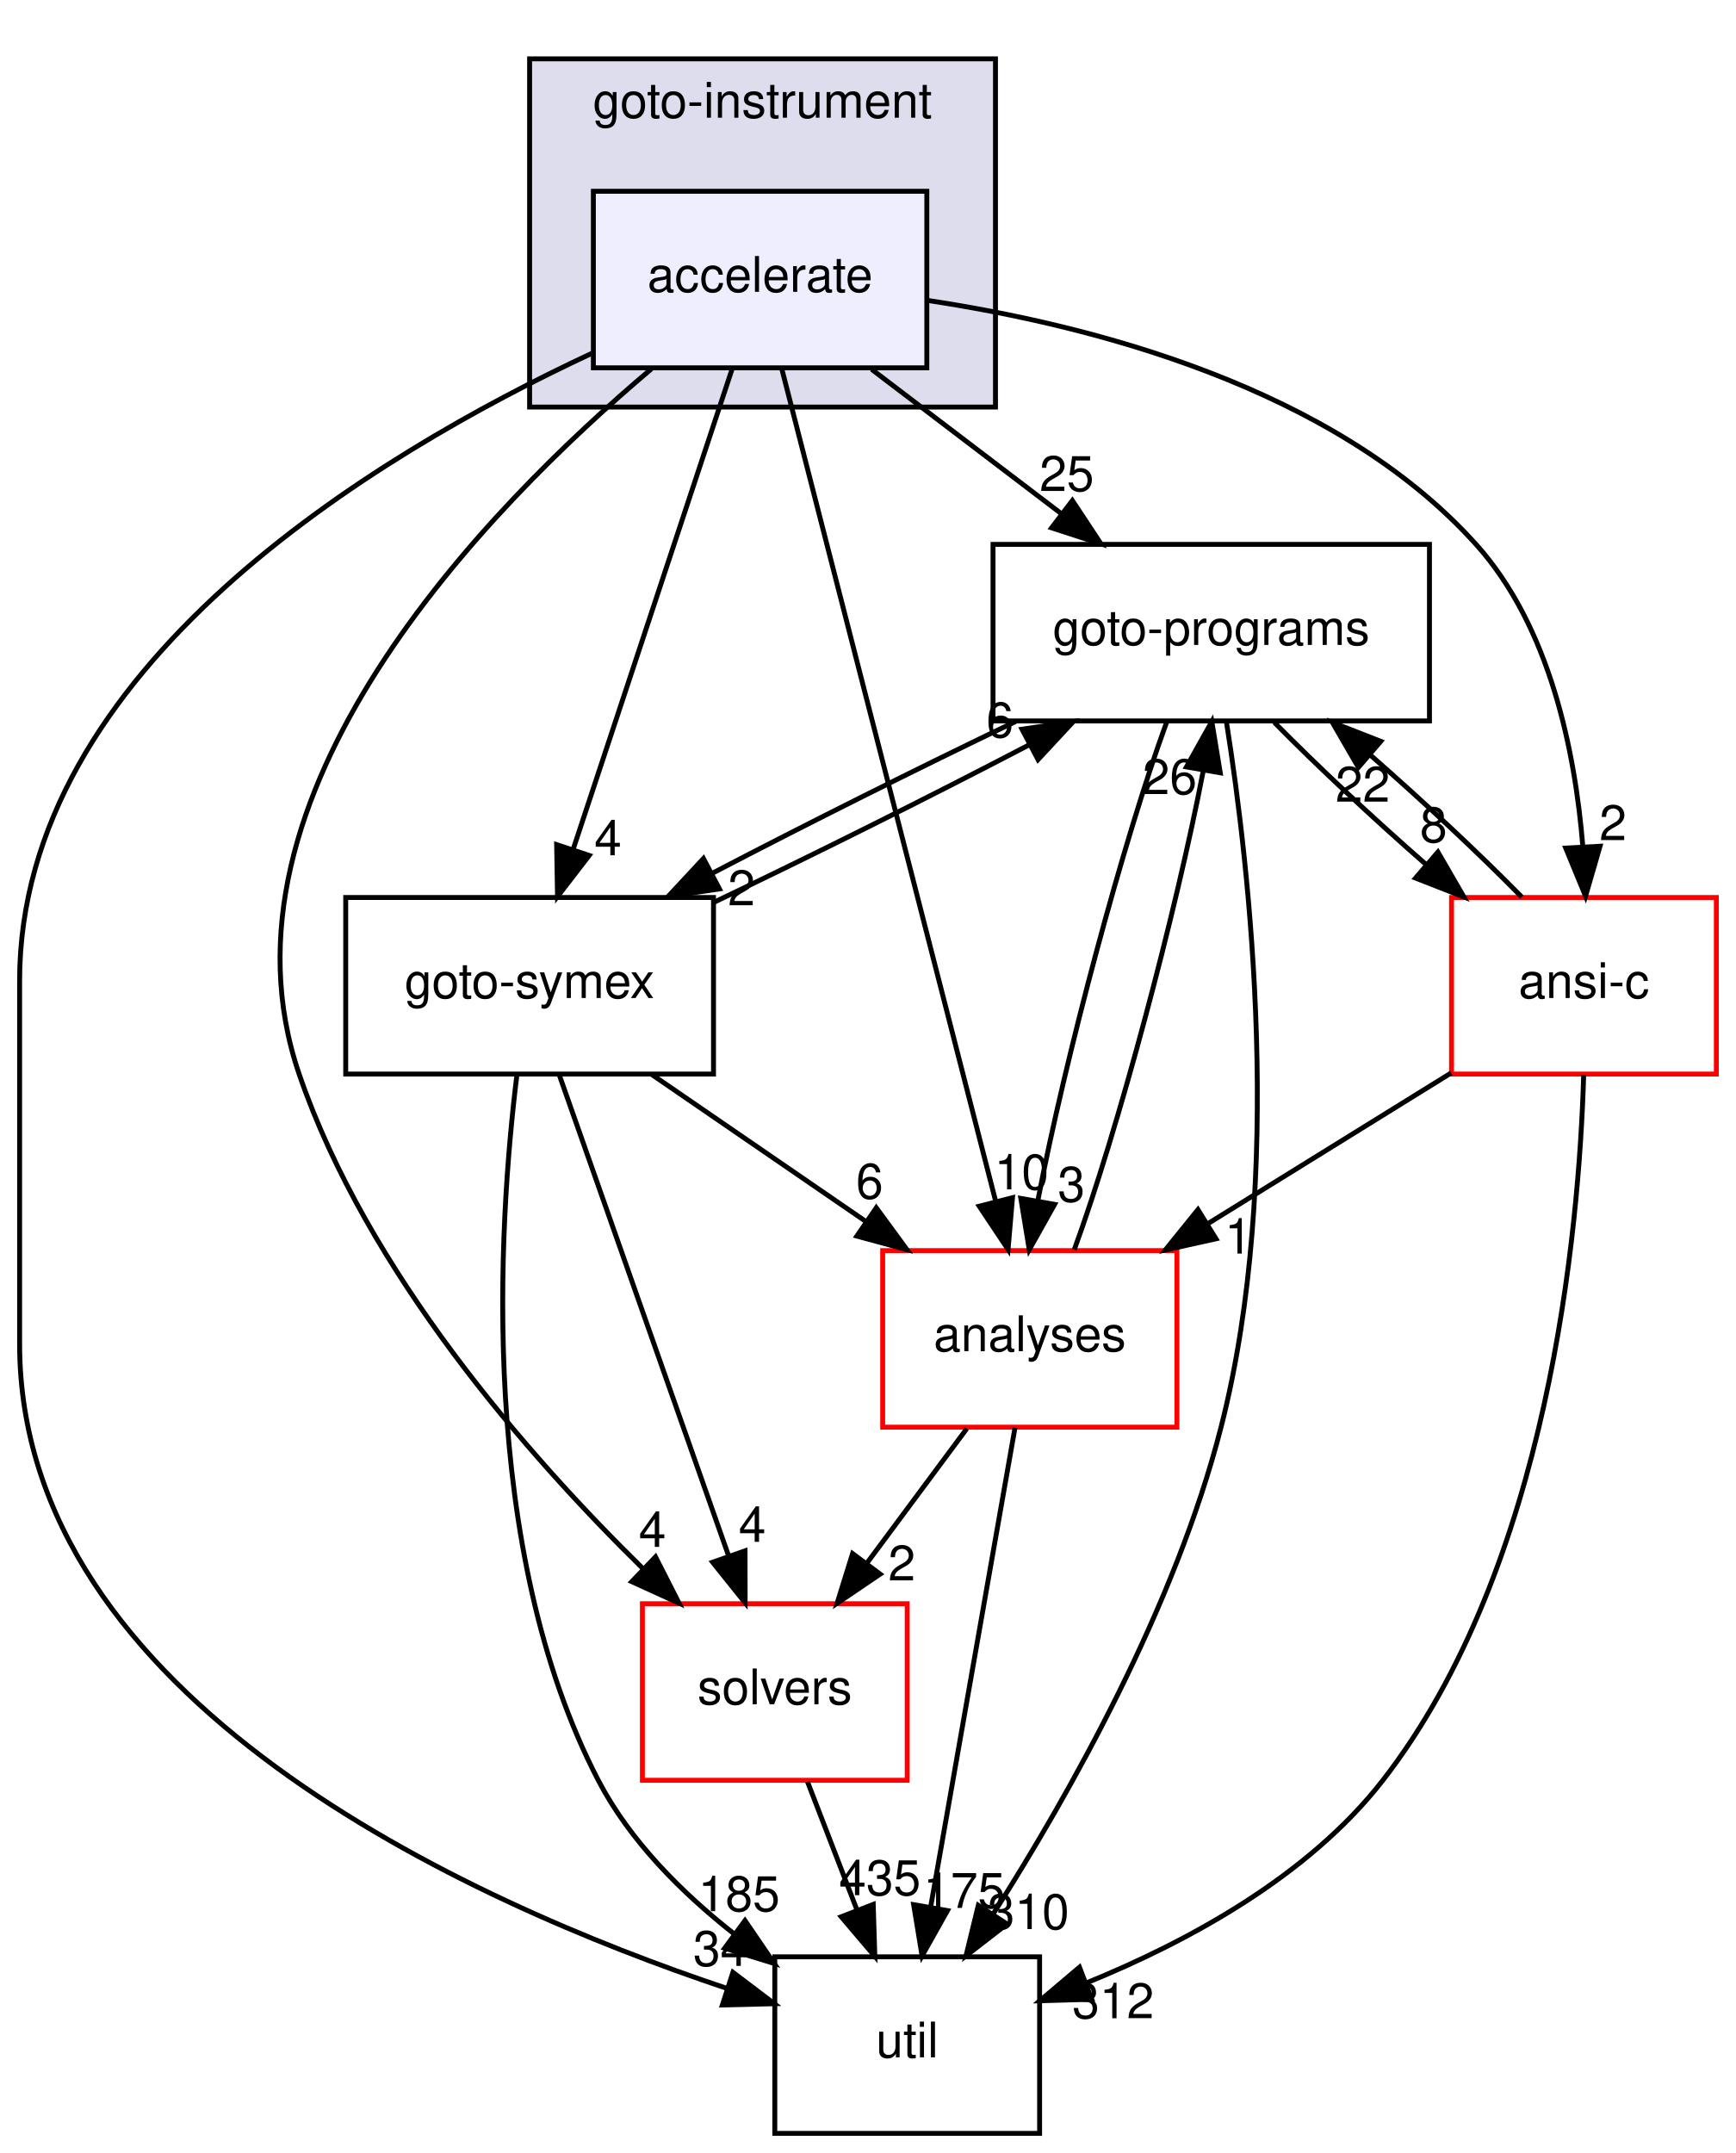
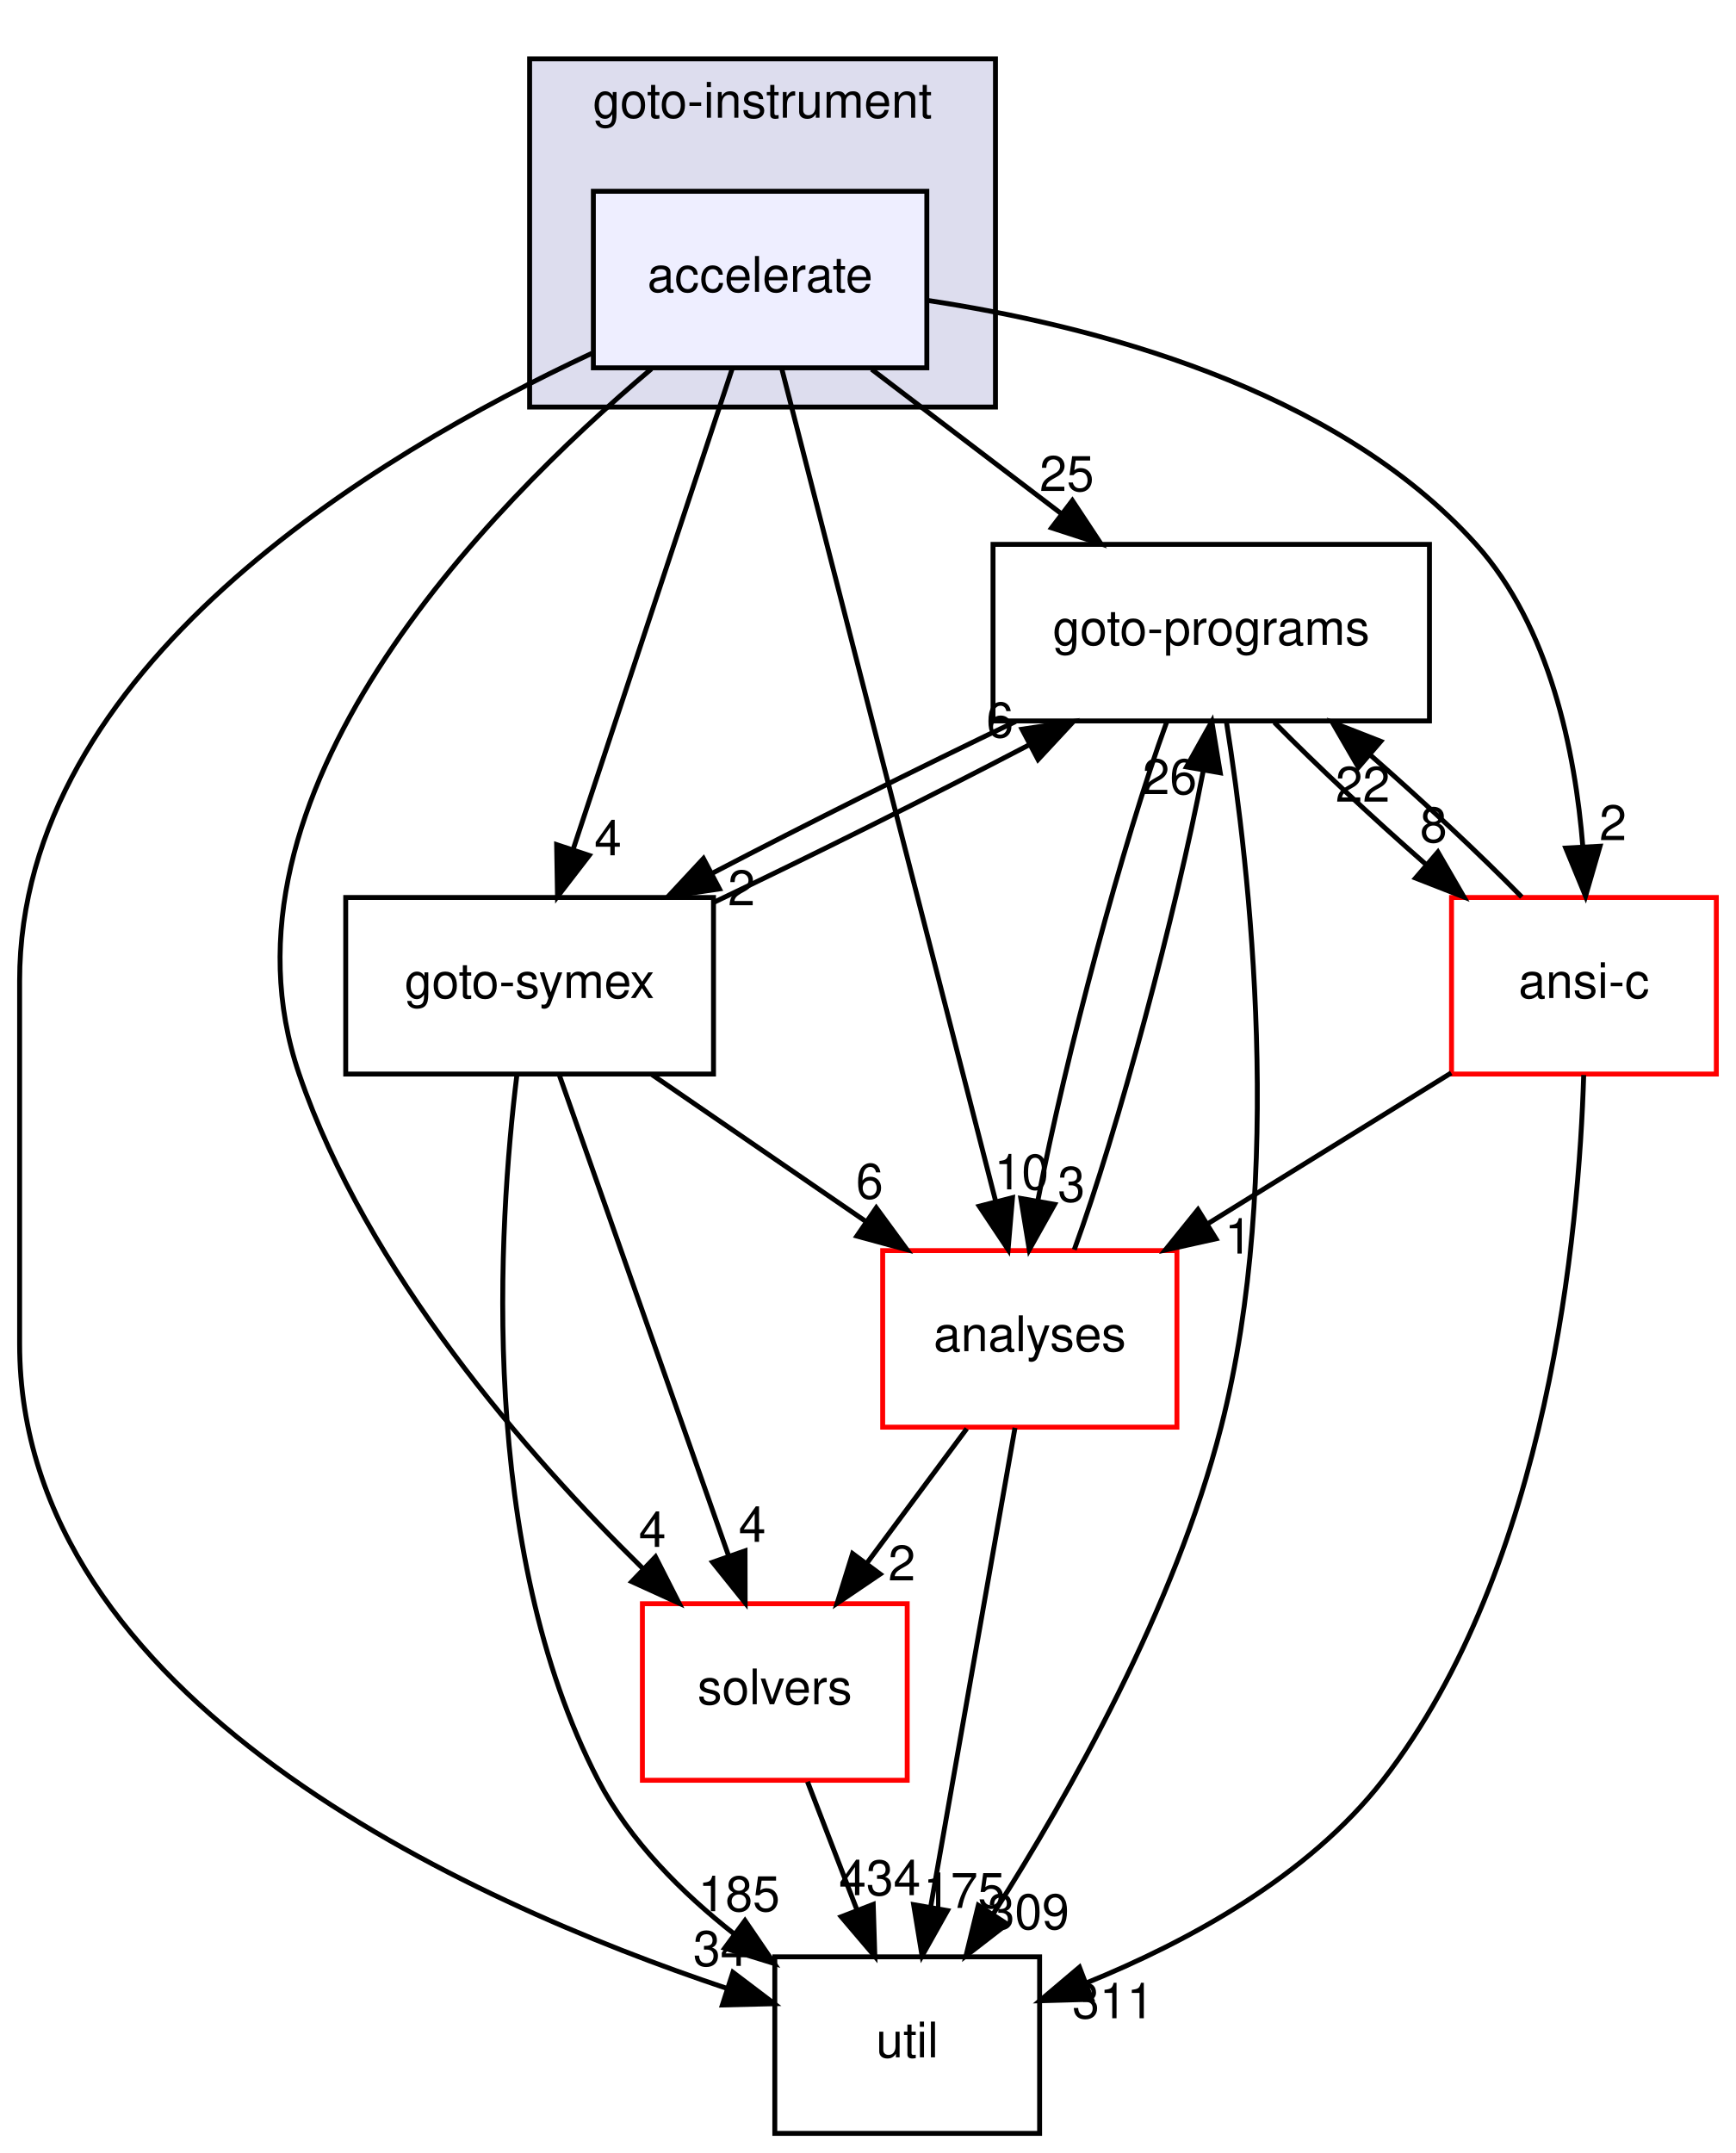
<svg xmlns="http://www.w3.org/2000/svg" xmlns:xlink="http://www.w3.org/1999/xlink" width="354pt" height="439pt" viewBox="0.00 0.00 354.00 439.00">
  <g id="graph0" class="graph" transform="scale(1 1) rotate(0) translate(4 435)">
    <g id="clust1" class="cluster">
      <g id="a_clust1">
        <a xlink:href="dir_4cd183c173ff5cfcfce420f655b591bf.html" target="_top" xlink:title="goto-instrument">
          <polygon fill="#ddddee" stroke="black" points="104,-352 104,-423 199,-423 199,-352 104,-352" />
          <text text-anchor="middle" x="151.5" y="-411" font-family="Helvetica,sans-Serif" font-size="10.00">goto-instrument</text>
        </a>
      </g>
    </g>
    <g id="node1" class="node">
      <g id="a_node1">
        <a xlink:href="dir_6299ea566f0780fdfe4a304b3be6fd1f.html" target="_top" xlink:title="accelerate">
          <polygon fill="#eeeeff" stroke="black" points="185,-396 117,-396 117,-360 185,-360 185,-396" />
          <text text-anchor="middle" x="151" y="-375.5" font-family="Helvetica,sans-Serif" font-size="10.00">accelerate</text>
        </a>
      </g>
    </g>
    <g id="node2" class="node">
      <g id="a_node2">
        <a xlink:href="dir_19373f467389307dc54ab8a6e9e19559.html" target="_top" xlink:title="solvers">
          <polygon fill="none" stroke="red" points="181,-108 127,-108 127,-72 181,-72 181,-108" />
          <text text-anchor="middle" x="154" y="-87.5" font-family="Helvetica,sans-Serif" font-size="10.00">solvers</text>
        </a>
      </g>
    </g>
    <g id="edge16" class="edge">
      <path fill="none" stroke="black" d="M128.84,-359.79C95.33,-331.5 37.6,-272.65 57,-216 70.81,-175.67 103.53,-138.29 127.15,-115.12" />
      <polygon fill="black" stroke="black" points="129.67,-117.55 134.47,-108.11 124.83,-112.5 129.67,-117.55" />
      <g id="a_edge16-headlabel">
        <a xlink:href="dir_000045_000034.html" target="_top" xlink:title="4">
          <text text-anchor="middle" x="129.04" y="-119.59" font-family="Helvetica,sans-Serif" font-size="10.00">4</text>
        </a>
      </g>
    </g>
    <g id="node3" class="node">
      <g id="a_node3">
        <a xlink:href="dir_807c5b2c83e0c14a10083f60cf67ca05.html" target="_top" xlink:title="goto-programs">
          <polygon fill="none" stroke="black" points="287.5,-324 198.5,-324 198.5,-288 287.5,-288 287.5,-324" />
          <text text-anchor="middle" x="243" y="-303.5" font-family="Helvetica,sans-Serif" font-size="10.00">goto-programs</text>
        </a>
      </g>
    </g>
    <g id="edge17" class="edge">
      <path fill="none" stroke="black" d="M173.74,-359.7C185.44,-350.8 199.86,-339.82 212.51,-330.2" />
      <polygon fill="black" stroke="black" points="214.68,-332.94 220.52,-324.1 210.44,-327.37 214.68,-332.94" />
      <g id="a_edge17-headlabel">
        <a xlink:href="dir_000045_000025.html" target="_top" xlink:title="25">
          <text text-anchor="middle" x="213.54" y="-334.88" font-family="Helvetica,sans-Serif" font-size="10.00">25</text>
        </a>
      </g>
    </g>
    <g id="node4" class="node">
      <g id="a_node4">
        <a xlink:href="dir_99e24f80c4828e49b24e2d05c93d325b.html" target="_top" xlink:title="goto-symex">
          <polygon fill="none" stroke="black" points="141.5,-252 66.5,-252 66.5,-216 141.5,-216 141.5,-252" />
          <text text-anchor="middle" x="104" y="-231.5" font-family="Helvetica,sans-Serif" font-size="10.00">goto-symex</text>
        </a>
      </g>
    </g>
    <g id="edge18" class="edge">
      <path fill="none" stroke="black" d="M145.33,-359.87C137.29,-335.56 122.48,-290.82 112.94,-262.01" />
      <polygon fill="black" stroke="black" points="116.15,-260.58 109.69,-252.19 109.51,-262.78 116.15,-260.58" />
      <g id="a_edge18-headlabel">
        <a xlink:href="dir_000045_000026.html" target="_top" xlink:title="4">
          <text text-anchor="middle" x="119.98" y="-260.6" font-family="Helvetica,sans-Serif" font-size="10.00">4</text>
        </a>
      </g>
    </g>
    <g id="node5" class="node">
      <g id="a_node5">
        <a xlink:href="dir_b7878ad5ecbf2506f4125b9d34c97e45.html" target="_top" xlink:title="util">
          <polygon fill="none" stroke="black" points="208,-36 154,-36 154,0 208,0 208,-36" />
          <text text-anchor="middle" x="181" y="-15.5" font-family="Helvetica,sans-Serif" font-size="10.00">util</text>
        </a>
      </g>
    </g>
    <g id="edge19" class="edge">
      <path fill="none" stroke="black" d="M116.74,-362.98C72.18,-342.19 0,-298.7 0,-235 0,-235 0,-235 0,-161 0,-88.4 91.27,-47.3 144.18,-29.58" />
      <polygon fill="black" stroke="black" points="145.46,-32.84 153.9,-26.44 143.31,-26.18 145.46,-32.84" />
      <g id="a_edge19-headlabel">
        <a xlink:href="dir_000045_000035.html" target="_top" xlink:title="34">
          <text text-anchor="middle" x="142.91" y="-34.15" font-family="Helvetica,sans-Serif" font-size="10.00">34</text>
        </a>
      </g>
    </g>
    <g id="node6" class="node">
      <g id="a_node6">
        <a xlink:href="dir_ba7b98ca4ba342c6303fef7df3e3d6c7.html" target="_top" xlink:title="analyses">
          <polygon fill="none" stroke="red" points="236,-180 176,-180 176,-144 236,-144 236,-180" />
          <text text-anchor="middle" x="206" y="-159.5" font-family="Helvetica,sans-Serif" font-size="10.00">analyses</text>
        </a>
      </g>
    </g>
    <g id="edge20" class="edge">
      <path fill="none" stroke="black" d="M155.41,-359.85C164.94,-322.75 187.54,-234.81 199.03,-190.1" />
      <polygon fill="black" stroke="black" points="202.47,-190.79 201.57,-180.23 195.69,-189.05 202.47,-190.79" />
      <g id="a_edge20-headlabel">
        <a xlink:href="dir_000045_000011.html" target="_top" xlink:title="10">
          <text text-anchor="middle" x="204.33" y="-192.48" font-family="Helvetica,sans-Serif" font-size="10.00">10</text>
        </a>
      </g>
    </g>
    <g id="node7" class="node">
      <g id="a_node7">
        <a xlink:href="dir_f88182c44268ef6b082d02d66ccc5f99.html" target="_top" xlink:title="ansi-c">
          <polygon fill="none" stroke="red" points="346,-252 292,-252 292,-216 346,-216 346,-252" />
          <text text-anchor="middle" x="319" y="-231.5" font-family="Helvetica,sans-Serif" font-size="10.00">ansi-c</text>
        </a>
      </g>
    </g>
    <g id="edge21" class="edge">
      <path fill="none" stroke="black" d="M185.02,-373.76C218.33,-368.76 268.15,-356.08 297,-324 312.09,-307.22 317.21,-281.74 318.78,-262.33" />
      <polygon fill="black" stroke="black" points="322.28,-262.45 319.33,-252.27 315.29,-262.07 322.28,-262.45" />
      <g id="a_edge21-headlabel">
        <a xlink:href="dir_000045_000012.html" target="_top" xlink:title="2">
          <text text-anchor="middle" x="324.92" y="-263.69" font-family="Helvetica,sans-Serif" font-size="10.00">2</text>
        </a>
      </g>
    </g>
    <g id="edge1" class="edge">
      <path fill="none" stroke="black" d="M160.67,-71.7C163.71,-63.81 167.38,-54.3 170.76,-45.55" />
      <polygon fill="black" stroke="black" points="174.07,-46.69 174.4,-36.1 167.54,-44.17 174.07,-46.69" />
      <g id="a_edge1-headlabel">
-         <a xlink:href="dir_000034_000035.html" target="_top" xlink:title="435">
-           <text text-anchor="middle" x="175.42" y="-48.57" font-family="Helvetica,sans-Serif" font-size="10.00">435</text>
+         <a xlink:href="dir_000034_000035.html" target="_top" xlink:title="434">
+           <text text-anchor="middle" x="175.42" y="-48.57" font-family="Helvetica,sans-Serif" font-size="10.00">434</text>
        </a>
      </g>
    </g>
    <g id="edge2" class="edge">
      <path fill="none" stroke="black" d="M203.1,-287.88C183.61,-278.55 160.37,-266.92 141.25,-256.94" />
      <polygon fill="black" stroke="black" points="142.71,-253.75 132.23,-252.19 139.45,-259.95 142.71,-253.75" />
      <g id="a_edge2-headlabel">
        <a xlink:href="dir_000025_000026.html" target="_top" xlink:title="2">
          <text text-anchor="middle" x="147.21" y="-250.41" font-family="Helvetica,sans-Serif" font-size="10.00">2</text>
        </a>
      </g>
    </g>
    <g id="edge3" class="edge">
      <path fill="none" stroke="black" d="M246.11,-287.73C250.84,-257.88 258.03,-194.91 245,-144 235.62,-107.35 214.1,-69.2 198.6,-44.84" />
      <polygon fill="black" stroke="black" points="201.37,-42.69 192.99,-36.21 195.5,-46.5 201.37,-42.69" />
      <g id="a_edge3-headlabel">
-         <a xlink:href="dir_000025_000035.html" target="_top" xlink:title="310">
-           <text text-anchor="middle" x="205.71" y="-41.65" font-family="Helvetica,sans-Serif" font-size="10.00">310</text>
+         <a xlink:href="dir_000025_000035.html" target="_top" xlink:title="309">
+           <text text-anchor="middle" x="205.71" y="-41.65" font-family="Helvetica,sans-Serif" font-size="10.00">309</text>
        </a>
      </g>
    </g>
    <g id="edge4" class="edge">
      <path fill="none" stroke="black" d="M233.95,-287.87C225.09,-263.67 213.21,-219.21 207.68,-190.39" />
      <polygon fill="black" stroke="black" points="211.06,-189.43 205.89,-180.19 204.17,-190.64 211.06,-189.43" />
      <g id="a_edge4-headlabel">
        <a xlink:href="dir_000025_000011.html" target="_top" xlink:title="3">
          <text text-anchor="middle" x="214.48" y="-189.98" font-family="Helvetica,sans-Serif" font-size="10.00">3</text>
        </a>
      </g>
    </g>
    <g id="edge5" class="edge">
      <path fill="none" stroke="black" d="M255.87,-287.7C264.45,-278.97 275.92,-268.24 286.78,-258.75" />
      <polygon fill="black" stroke="black" points="289.22,-261.27 294.53,-252.1 284.66,-255.96 289.22,-261.27" />
      <g id="a_edge5-headlabel">
        <a xlink:href="dir_000025_000012.html" target="_top" xlink:title="8">
          <text text-anchor="middle" x="288.34" y="-263.27" font-family="Helvetica,sans-Serif" font-size="10.00">8</text>
        </a>
      </g>
    </g>
    <g id="edge9" class="edge">
      <path fill="none" stroke="black" d="M110.03,-215.87C118.63,-191.46 134.48,-146.43 144.62,-117.64" />
      <polygon fill="black" stroke="black" points="147.93,-118.78 147.95,-108.19 141.32,-116.46 147.93,-118.78" />
      <g id="a_edge9-headlabel">
        <a xlink:href="dir_000026_000034.html" target="_top" xlink:title="4">
          <text text-anchor="middle" x="149.41" y="-120.62" font-family="Helvetica,sans-Serif" font-size="10.00">4</text>
        </a>
      </g>
    </g>
    <g id="edge10" class="edge">
      <path fill="none" stroke="black" d="M141.52,-250.99C161.49,-260.5 185.89,-272.69 205.8,-283.09" />
      <polygon fill="black" stroke="black" points="204.41,-286.31 214.89,-287.88 207.68,-280.12 204.41,-286.31" />
      <g id="a_edge10-headlabel">
        <a xlink:href="dir_000026_000025.html" target="_top" xlink:title="6">
          <text text-anchor="middle" x="199.91" y="-284.65" font-family="Helvetica,sans-Serif" font-size="10.00">6</text>
        </a>
      </g>
    </g>
    <g id="edge11" class="edge">
      <path fill="none" stroke="black" d="M101.41,-215.85C97.62,-185.08 93.43,-119.31 118,-72 124.41,-59.67 135.03,-49.06 145.75,-40.64" />
      <polygon fill="black" stroke="black" points="147.92,-43.39 153.89,-34.64 143.77,-37.76 147.92,-43.39" />
      <g id="a_edge11-headlabel">
        <a xlink:href="dir_000026_000035.html" target="_top" xlink:title="185">
          <text text-anchor="middle" x="146.71" y="-45.31" font-family="Helvetica,sans-Serif" font-size="10.00">185</text>
        </a>
      </g>
    </g>
    <g id="edge12" class="edge">
      <path fill="none" stroke="black" d="M128.95,-215.88C142.04,-206.89 158.26,-195.76 172.44,-186.03" />
      <polygon fill="black" stroke="black" points="174.69,-188.73 180.95,-180.19 170.73,-182.96 174.69,-188.73" />
      <g id="a_edge12-headlabel">
        <a xlink:href="dir_000026_000011.html" target="_top" xlink:title="6">
          <text text-anchor="middle" x="173.33" y="-190.61" font-family="Helvetica,sans-Serif" font-size="10.00">6</text>
        </a>
      </g>
    </g>
    <g id="edge13" class="edge">
      <path fill="none" stroke="black" d="M193.15,-143.7C186.97,-135.39 179.46,-125.28 172.68,-116.14" />
      <polygon fill="black" stroke="black" points="175.48,-114.04 166.71,-108.1 169.86,-118.22 175.48,-114.04" />
      <g id="a_edge13-headlabel">
        <a xlink:href="dir_000011_000034.html" target="_top" xlink:title="2">
          <text text-anchor="middle" x="179.9" y="-112.74" font-family="Helvetica,sans-Serif" font-size="10.00">2</text>
        </a>
      </g>
    </g>
    <g id="edge14" class="edge">
      <path fill="none" stroke="black" d="M215.07,-180.19C223.94,-204.42 235.81,-248.89 241.34,-277.68" />
      <polygon fill="black" stroke="black" points="237.95,-278.63 243.12,-287.87 244.84,-277.42 237.95,-278.63" />
      <g id="a_edge14-headlabel">
        <a xlink:href="dir_000011_000025.html" target="_top" xlink:title="26">
          <text text-anchor="middle" x="234.53" y="-273.08" font-family="Helvetica,sans-Serif" font-size="10.00">26</text>
        </a>
      </g>
    </g>
    <g id="edge15" class="edge">
      <path fill="none" stroke="black" d="M202.98,-143.87C198.72,-119.67 190.9,-75.21 185.82,-46.39" />
      <polygon fill="black" stroke="black" points="189.21,-45.43 184.03,-36.19 182.31,-46.64 189.21,-45.43" />
      <g id="a_edge15-headlabel">
        <a xlink:href="dir_000011_000035.html" target="_top" xlink:title="175">
          <text text-anchor="middle" x="192.63" y="-45.98" font-family="Helvetica,sans-Serif" font-size="10.00">175</text>
        </a>
      </g>
    </g>
    <g id="edge6" class="edge">
      <path fill="none" stroke="black" d="M306.32,-252.1C297.79,-260.8 286.33,-271.52 275.46,-281.03" />
      <polygon fill="black" stroke="black" points="273.01,-278.53 267.7,-287.7 277.57,-283.84 273.01,-278.53" />
      <g id="a_edge6-headlabel">
        <a xlink:href="dir_000012_000025.html" target="_top" xlink:title="22">
          <text text-anchor="middle" x="273.89" y="-271.53" font-family="Helvetica,sans-Serif" font-size="10.00">22</text>
        </a>
      </g>
    </g>
    <g id="edge7" class="edge">
      <path fill="none" stroke="black" d="M318.95,-215.8C318.01,-184.08 311.87,-115.63 278,-72 262.76,-52.37 238.12,-39.04 217.49,-30.66" />
      <polygon fill="black" stroke="black" points="218.63,-27.34 208.04,-27.04 216.13,-33.88 218.63,-27.34" />
      <g id="a_edge7-headlabel">
-         <a xlink:href="dir_000012_000035.html" target="_top" xlink:title="312">
-           <text text-anchor="middle" x="223" y="-23.48" font-family="Helvetica,sans-Serif" font-size="10.00">312</text>
+         <a xlink:href="dir_000012_000035.html" target="_top" xlink:title="311">
+           <text text-anchor="middle" x="223" y="-23.48" font-family="Helvetica,sans-Serif" font-size="10.00">311</text>
        </a>
      </g>
    </g>
    <g id="edge8" class="edge">
      <path fill="none" stroke="black" d="M291.93,-216.23C277.06,-207.02 258.41,-195.47 242.29,-185.48" />
      <polygon fill="black" stroke="black" points="243.97,-182.41 233.63,-180.12 240.29,-188.36 243.97,-182.41" />
      <g id="a_edge8-headlabel">
        <a xlink:href="dir_000012_000011.html" target="_top" xlink:title="1">
          <text text-anchor="middle" x="248.53" y="-179.39" font-family="Helvetica,sans-Serif" font-size="10.00">1</text>
        </a>
      </g>
    </g>
  </g>
</svg>
